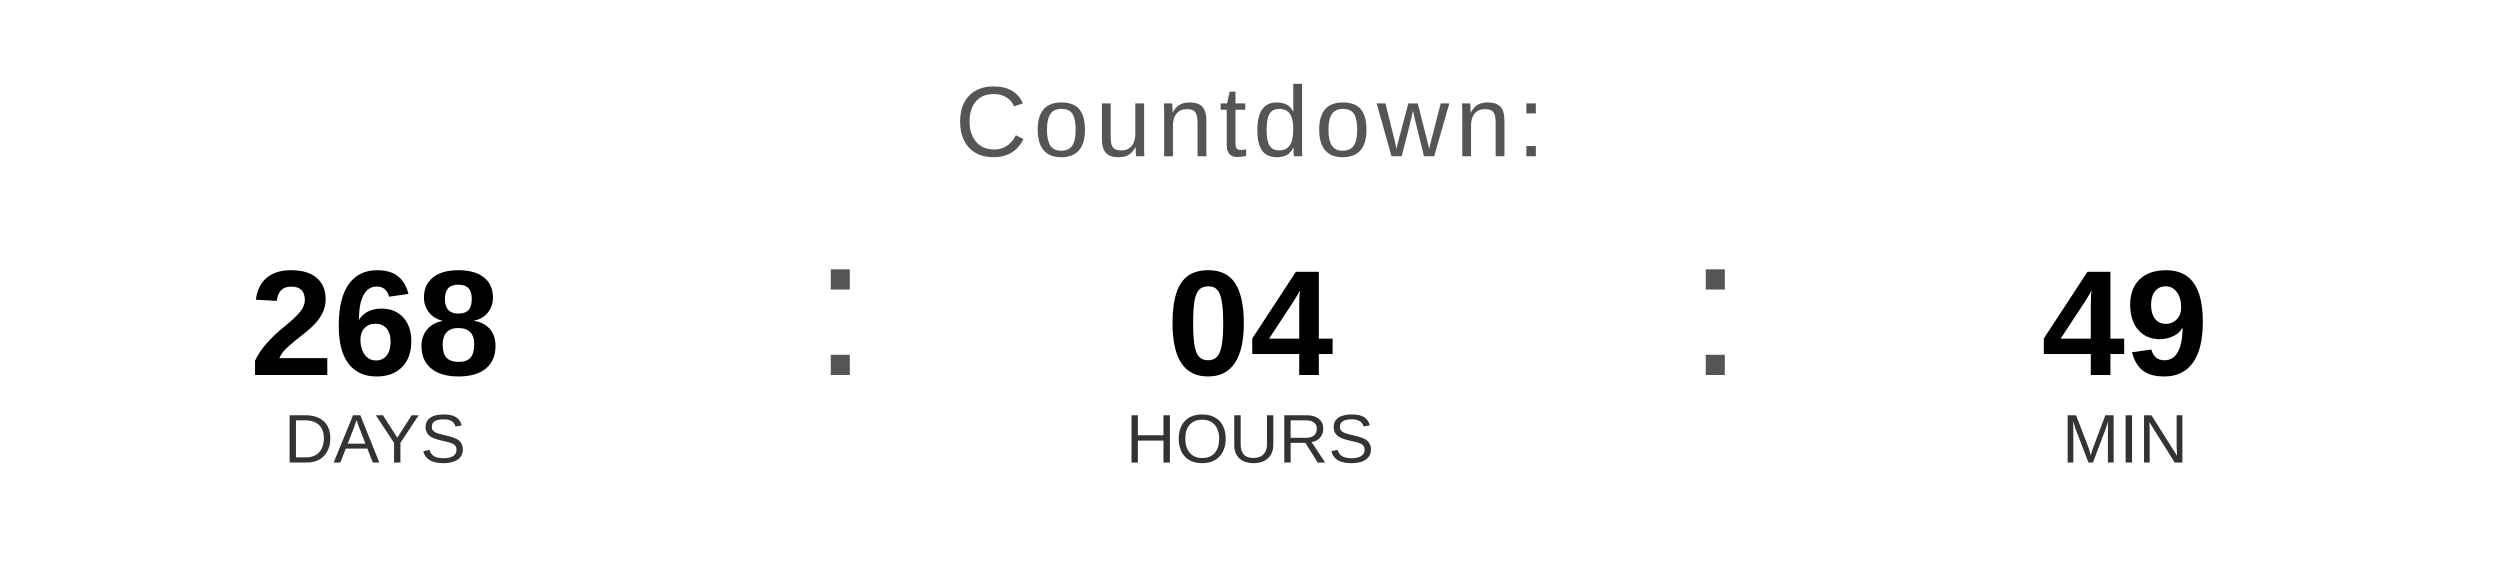
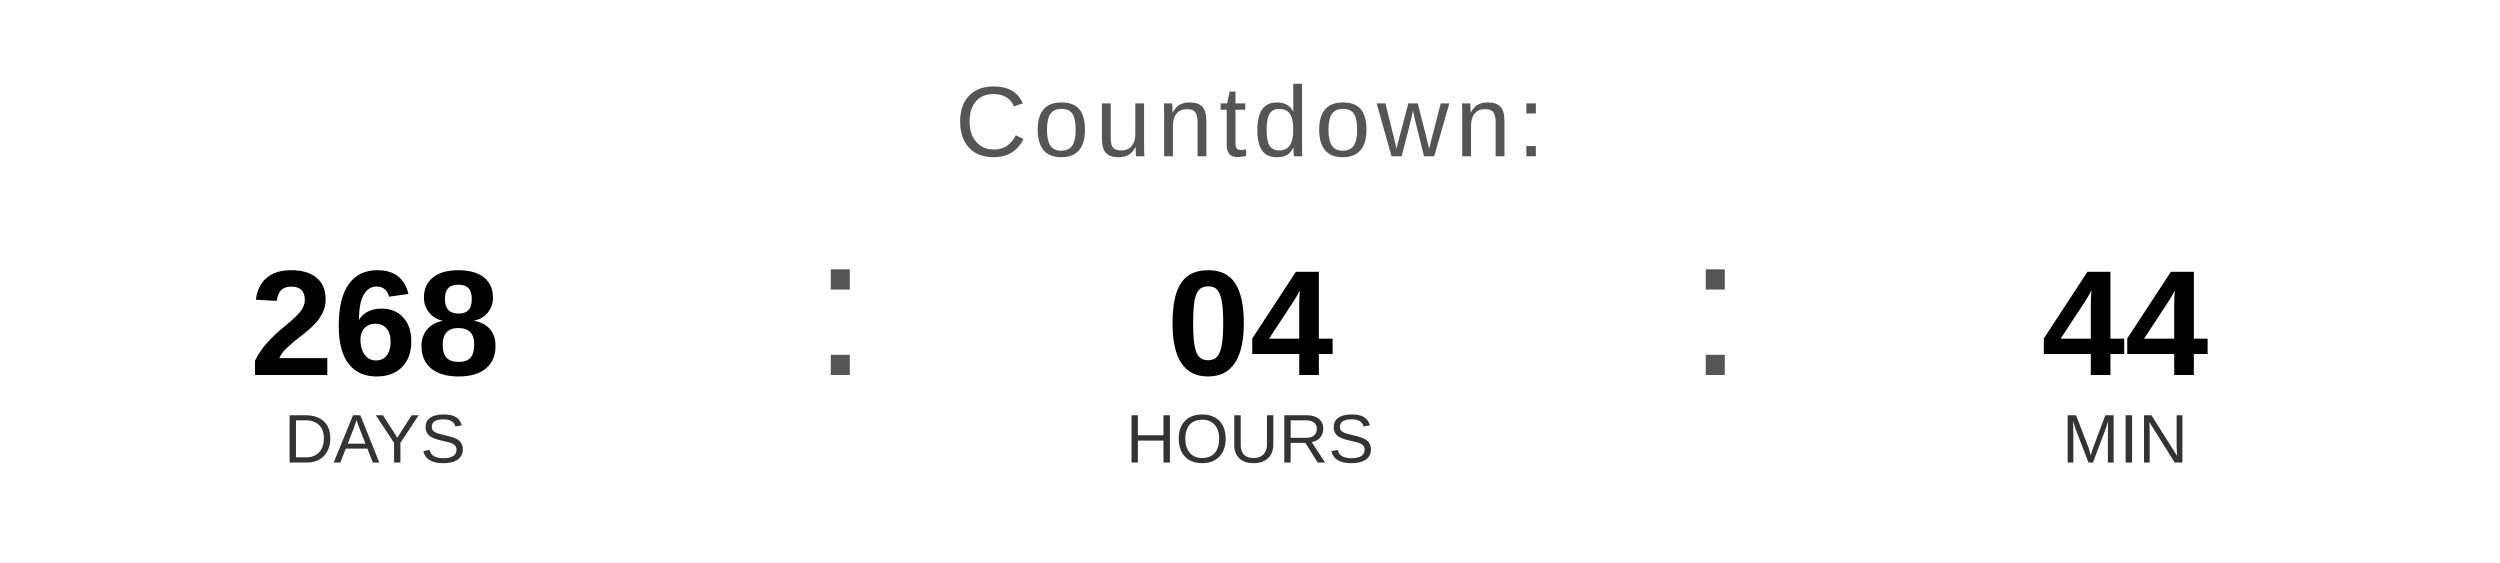
<svg xmlns="http://www.w3.org/2000/svg" width="400" height="90" viewBox="0 0 400 90">
  <text x="200" y="25" font-family="Arial, Helvetica, sans-serif" font-size="16" fill="#555555" text-anchor="middle" letter-spacing="1">
    Countdown:
  </text>
  <text x="60" y="60" font-family="Arial, Helvetica, sans-serif" font-size="24" font-weight="bold" fill="#000000" text-anchor="middle">268</text>
  <text x="60" y="74" font-family="Arial, Helvetica, sans-serif" font-size="11" fill="#333333" text-anchor="middle">DAYS</text>
  <text x="130" y="60" font-family="Arial, sans-serif" font-size="32" fill="#555555">:</text>
  <text x="200" y="60" font-family="Arial, Helvetica, sans-serif" font-size="24" font-weight="bold" fill="#000000" text-anchor="middle">04</text>
  <text x="200" y="74" font-family="Arial, Helvetica, sans-serif" font-size="11" fill="#333333" text-anchor="middle">HOURS</text>
  <text x="270" y="60" font-family="Arial, sans-serif" font-size="32" fill="#555555">:</text>
-   <text x="340" y="60" font-family="Arial, Helvetica, sans-serif" font-size="24" font-weight="bold" fill="#000000" text-anchor="middle">49</text>
+   <text x="340" y="60" font-family="Arial, Helvetica, sans-serif" font-size="24" font-weight="bold" fill="#000000" text-anchor="middle">44</text>
  <text x="340" y="74" font-family="Arial, Helvetica, sans-serif" font-size="11" fill="#333333" text-anchor="middle">MIN</text>
</svg>
